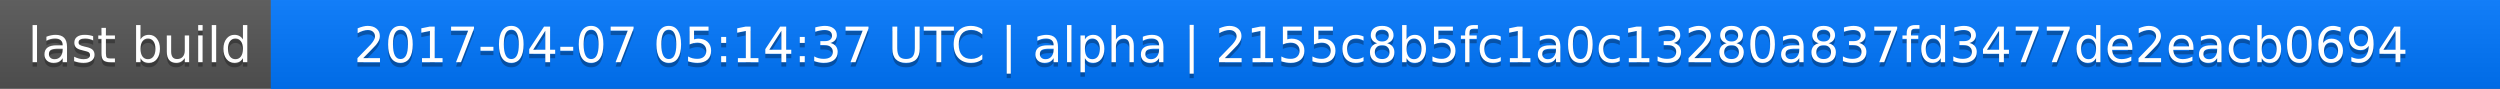
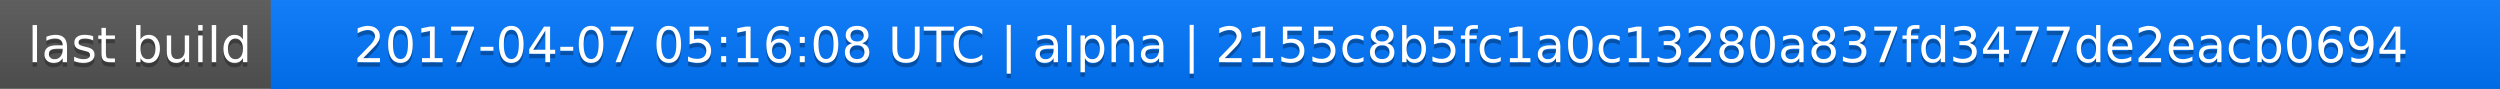
<svg xmlns="http://www.w3.org/2000/svg" width="563" height="20">
  <linearGradient id="a" x2="0" y2="100%">
    <stop offset="0" stop-color="#bbb" stop-opacity=".1" />
    <stop offset="1" stop-opacity=".1" />
  </linearGradient>
  <rect rx="0" width="563" height="20" fill="#555" />
  <rect rx="0" x="61" width="502" height="20" fill="#07f" />
  <path fill="#07f" d="M61 0h4v20h-4z" />
  <rect rx="0" width="563" height="20" fill="url(#a)" />
  <g fill="#fff" text-anchor="middle" font-family="DejaVu Sans,Verdana,Geneva,sans-serif" font-size="11">
    <text x="31.5" y="15" fill="#010101" fill-opacity=".3">last build</text>
    <text x="31.5" y="14">last build</text>
-     <text x="311" y="15" fill="#010101" fill-opacity=".3">2017-04-07 05:14:37 UTC | alpha | 2155c8b5fc1a0c13280a837fd3477de2eacb0694</text>
-     <text x="311" y="14">2017-04-07 05:14:37 UTC | alpha | 2155c8b5fc1a0c13280a837fd3477de2eacb0694</text>
+     <text x="311" y="15" fill="#010101" fill-opacity=".3">2017-04-07 05:16:08 UTC | alpha | 2155c8b5fc1a0c13280a837fd3477de2eacb0694</text>
+     <text x="311" y="14">2017-04-07 05:16:08 UTC | alpha | 2155c8b5fc1a0c13280a837fd3477de2eacb0694</text>
  </g>
</svg>
